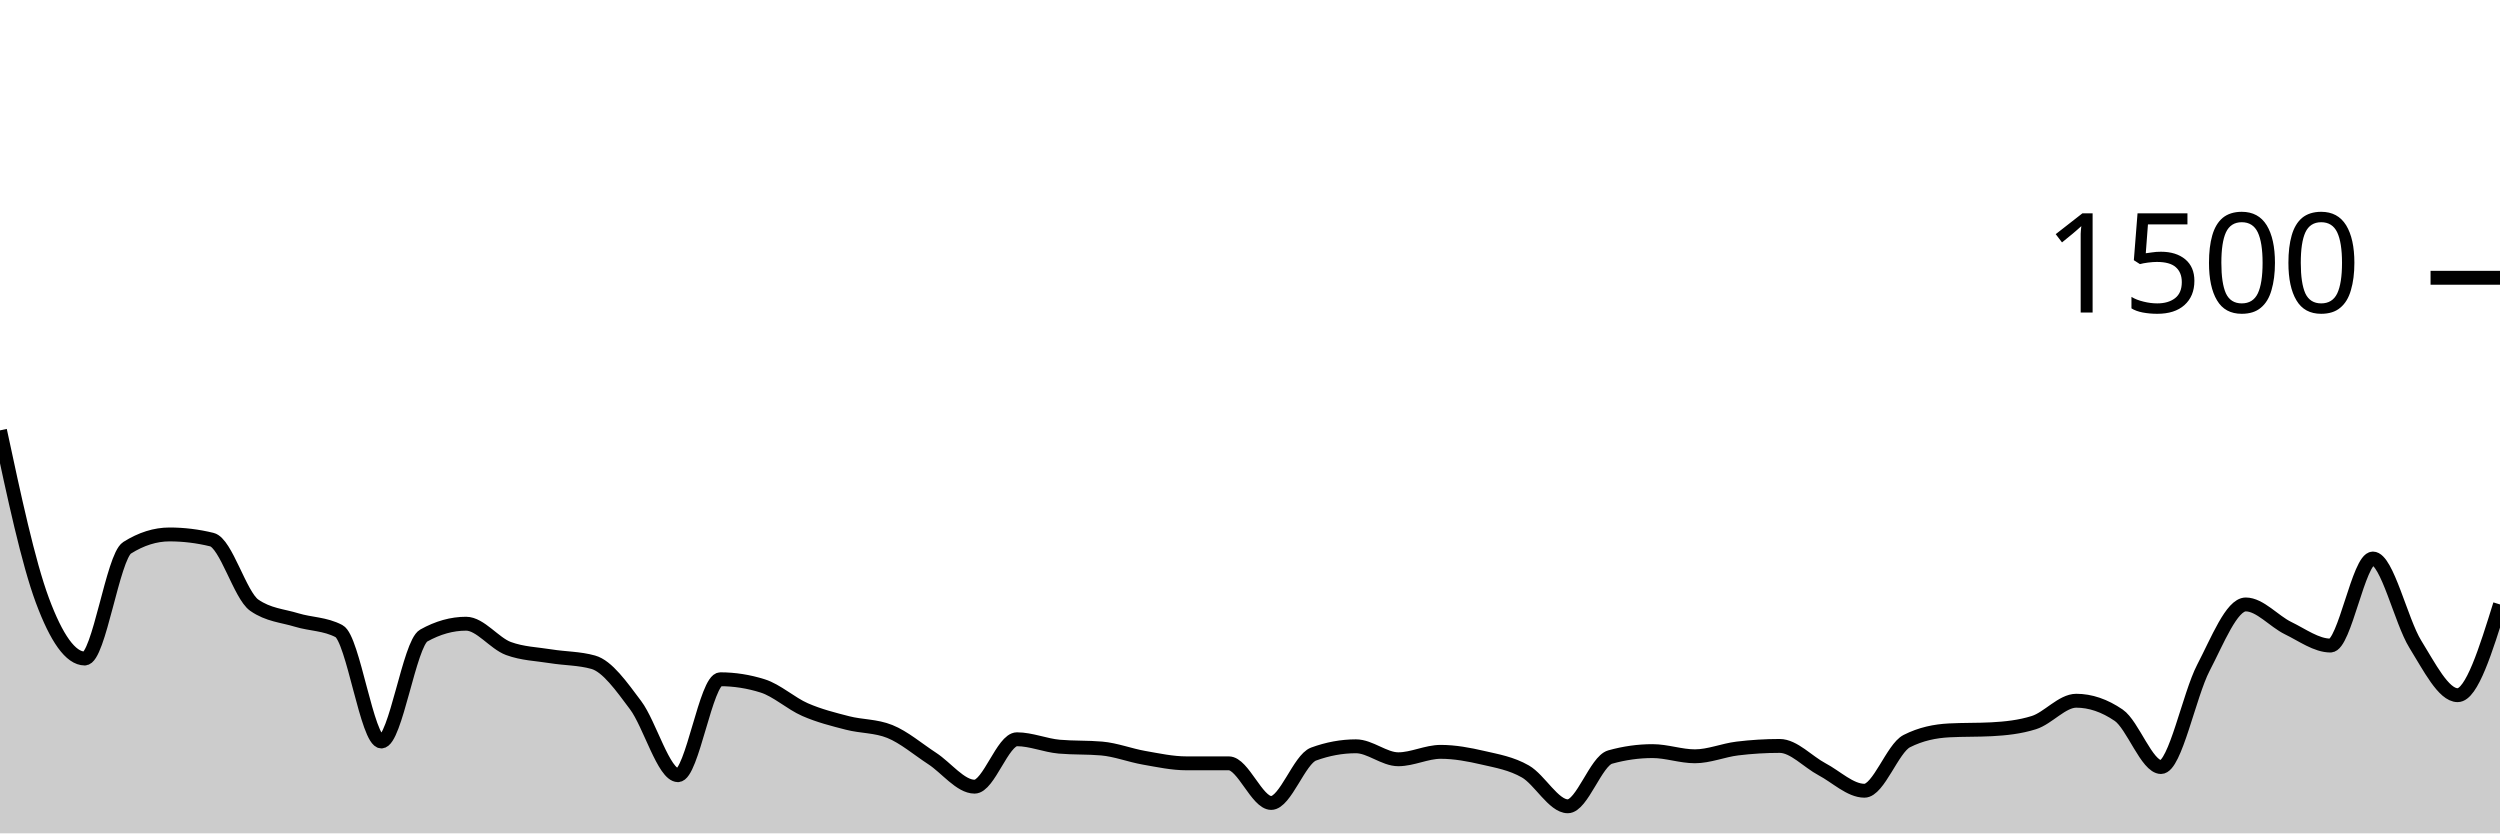
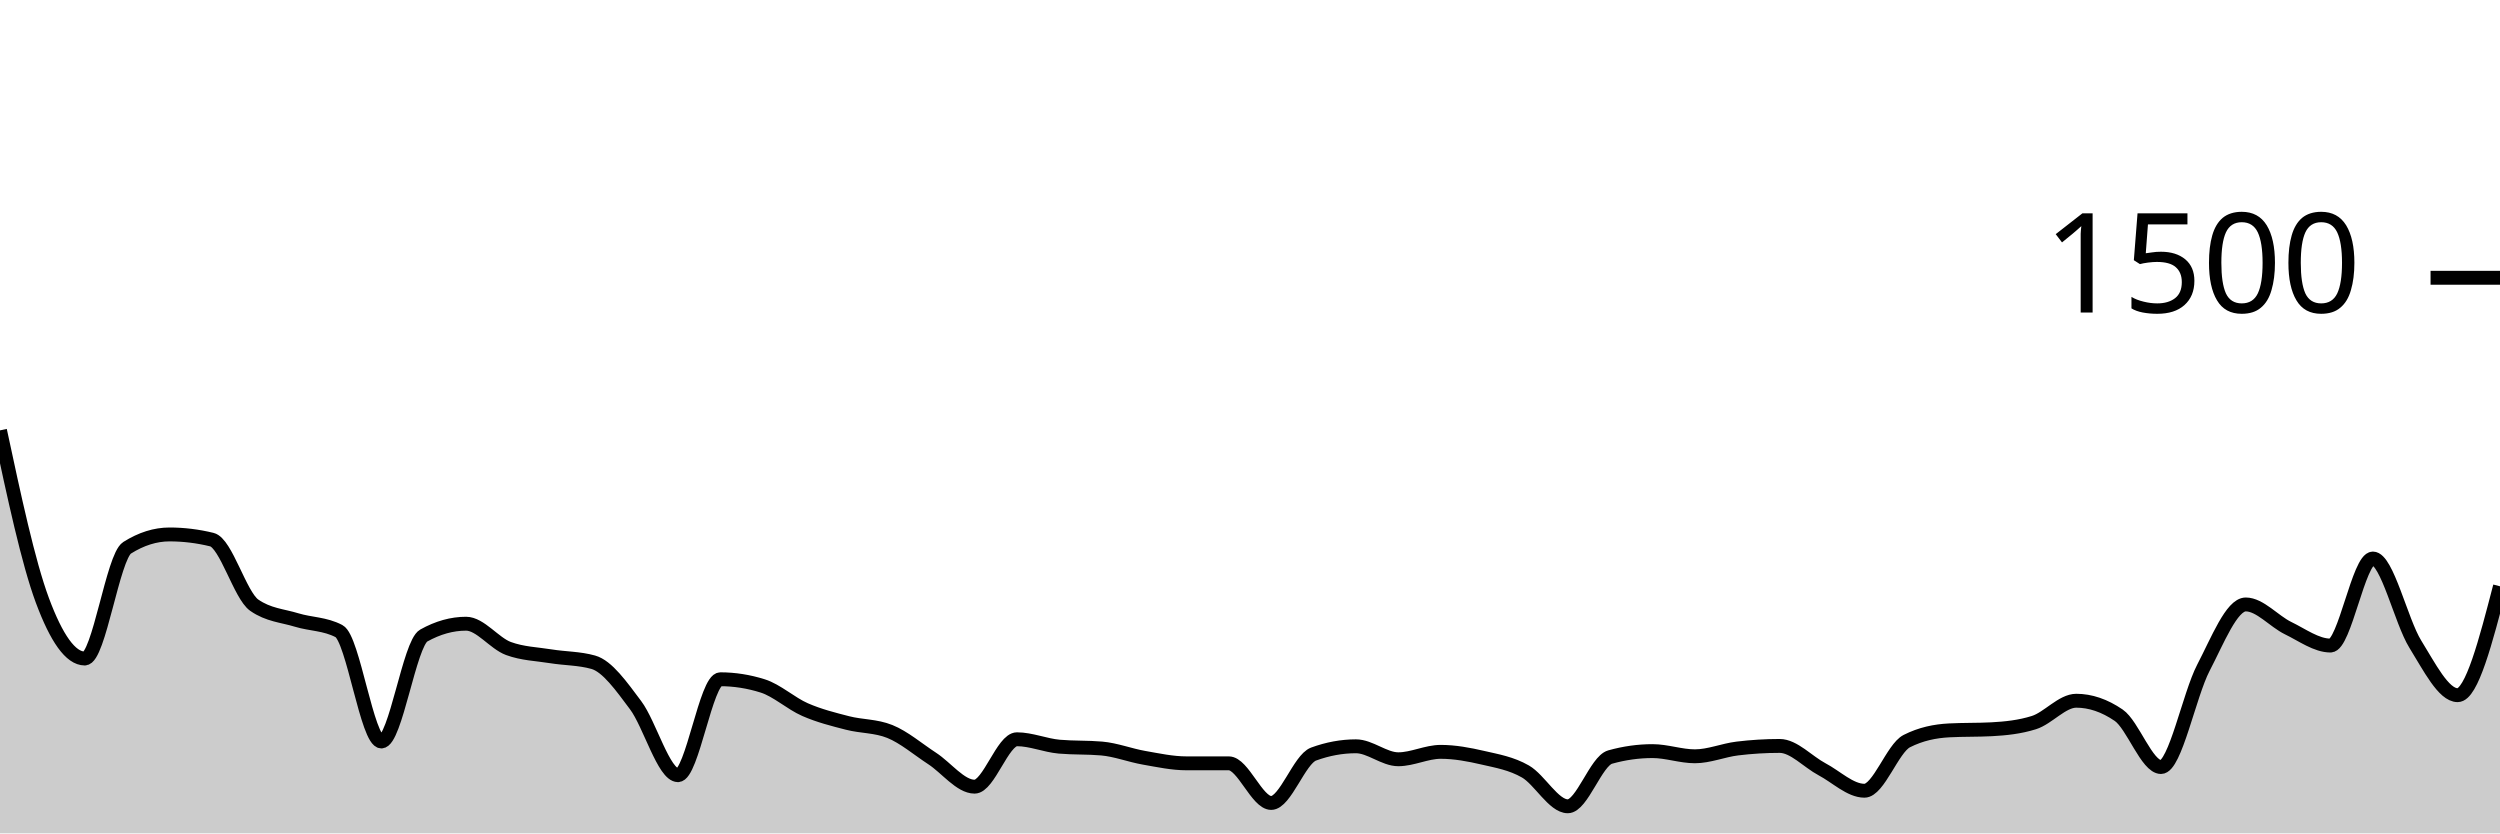
<svg xmlns="http://www.w3.org/2000/svg" viewBox="0 0 180 60">
  <g transform="translate(0,20)">
-     <path class="area" fill="rgba(0, 0, 0, 0.2)" d="M0,10.987C1.017,15.738,2.034,20.489,3.051,23.227C4.068,25.964,5.085,27.413,6.102,27.413C7.119,27.413,8.136,20.08,9.153,19.44C10.169,18.8,11.186,18.48,12.203,18.48C13.22,18.48,14.237,18.604,15.254,18.853C16.271,19.102,17.288,22.862,18.305,23.573C19.322,24.284,20.339,24.329,21.356,24.64C22.373,24.951,23.39,24.907,24.407,25.44C25.424,25.973,26.441,33.387,27.458,33.387C28.475,33.387,29.492,26.329,30.508,25.76C31.525,25.191,32.542,24.907,33.559,24.907C34.576,24.907,35.593,26.32,36.61,26.693C37.627,27.067,38.644,27.089,39.661,27.253C40.678,27.418,41.695,27.396,42.712,27.68C43.729,27.964,44.746,29.418,45.763,30.773C46.78,32.129,47.797,35.813,48.814,35.813C49.831,35.813,50.847,28.907,51.864,28.907C52.881,28.907,53.898,29.067,54.915,29.387C55.932,29.707,56.949,30.649,57.966,31.093C58.983,31.538,60,31.791,61.017,32.053C62.034,32.316,63.051,32.258,64.068,32.667C65.085,33.076,66.102,33.951,67.119,34.613C68.136,35.276,69.153,36.64,70.169,36.64C71.186,36.64,72.203,33.227,73.22,33.227C74.237,33.227,75.254,33.671,76.271,33.76C77.288,33.849,78.305,33.804,79.322,33.893C80.339,33.982,81.356,34.382,82.373,34.56C83.39,34.738,84.407,34.96,85.424,34.96C86.441,34.96,87.458,34.96,88.475,34.96C89.492,34.96,90.508,37.813,91.525,37.813C92.542,37.813,93.559,34.667,94.576,34.293C95.593,33.92,96.61,33.733,97.627,33.733C98.644,33.733,99.661,34.667,100.678,34.667C101.695,34.667,102.712,34.133,103.729,34.133C104.746,34.133,105.763,34.324,106.78,34.56C107.797,34.796,108.814,34.964,109.831,35.547C110.847,36.129,111.864,38.053,112.881,38.053C113.898,38.053,114.915,34.791,115.932,34.507C116.949,34.222,117.966,34.08,118.983,34.08C120,34.08,121.017,34.453,122.034,34.453C123.051,34.453,124.068,34.018,125.085,33.893C126.102,33.769,127.119,33.707,128.136,33.707C129.153,33.707,130.169,34.849,131.186,35.387C132.203,35.924,133.22,36.933,134.237,36.933C135.254,36.933,136.271,33.876,137.288,33.36C138.305,32.844,139.322,32.64,140.339,32.587C141.356,32.533,142.373,32.56,143.39,32.507C144.407,32.453,145.424,32.347,146.441,32.027C147.458,31.707,148.475,30.453,149.492,30.453C150.508,30.453,151.525,30.8,152.542,31.493C153.559,32.187,154.576,35.227,155.593,35.227C156.61,35.227,157.627,30.031,158.644,28.08C159.661,26.129,160.678,23.52,161.695,23.52C162.712,23.52,163.729,24.733,164.746,25.227C165.763,25.72,166.78,26.48,167.797,26.48C168.814,26.48,169.831,20.213,170.847,20.213C171.864,20.213,172.881,24.733,173.898,26.373C174.915,28.013,175.932,30.053,176.949,30.053C177.966,30.053,178.983,26.787,180,23.52L180,40C178.983,40,177.966,40,176.949,40C175.932,40,174.915,40,173.898,40C172.881,40,171.864,40,170.847,40C169.831,40,168.814,40,167.797,40C166.78,40,165.763,40,164.746,40C163.729,40,162.712,40,161.695,40C160.678,40,159.661,40,158.644,40C157.627,40,156.61,40,155.593,40C154.576,40,153.559,40,152.542,40C151.525,40,150.508,40,149.492,40C148.475,40,147.458,40,146.441,40C145.424,40,144.407,40,143.39,40C142.373,40,141.356,40,140.339,40C139.322,40,138.305,40,137.288,40C136.271,40,135.254,40,134.237,40C133.22,40,132.203,40,131.186,40C130.169,40,129.153,40,128.136,40C127.119,40,126.102,40,125.085,40C124.068,40,123.051,40,122.034,40C121.017,40,120,40,118.983,40C117.966,40,116.949,40,115.932,40C114.915,40,113.898,40,112.881,40C111.864,40,110.847,40,109.831,40C108.814,40,107.797,40,106.78,40C105.763,40,104.746,40,103.729,40C102.712,40,101.695,40,100.678,40C99.661,40,98.644,40,97.627,40C96.61,40,95.593,40,94.576,40C93.559,40,92.542,40,91.525,40C90.508,40,89.492,40,88.475,40C87.458,40,86.441,40,85.424,40C84.407,40,83.39,40,82.373,40C81.356,40,80.339,40,79.322,40C78.305,40,77.288,40,76.271,40C75.254,40,74.237,40,73.22,40C72.203,40,71.186,40,70.169,40C69.153,40,68.136,40,67.119,40C66.102,40,65.085,40,64.068,40C63.051,40,62.034,40,61.017,40C60,40,58.983,40,57.966,40C56.949,40,55.932,40,54.915,40C53.898,40,52.881,40,51.864,40C50.847,40,49.831,40,48.814,40C47.797,40,46.78,40,45.763,40C44.746,40,43.729,40,42.712,40C41.695,40,40.678,40,39.661,40C38.644,40,37.627,40,36.61,40C35.593,40,34.576,40,33.559,40C32.542,40,31.525,40,30.508,40C29.492,40,28.475,40,27.458,40C26.441,40,25.424,40,24.407,40C23.39,40,22.373,40,21.356,40C20.339,40,19.322,40,18.305,40C17.288,40,16.271,40,15.254,40C14.237,40,13.22,40,12.203,40C11.186,40,10.169,40,9.153,40C8.136,40,7.119,40,6.102,40C5.085,40,4.068,40,3.051,40C2.034,40,1.017,40,0,40Z" />
-     <path class="line" stroke="black" fill="none" d="M0,10.987C1.017,15.738,2.034,20.489,3.051,23.227C4.068,25.964,5.085,27.413,6.102,27.413C7.119,27.413,8.136,20.08,9.153,19.44C10.169,18.8,11.186,18.48,12.203,18.48C13.22,18.48,14.237,18.604,15.254,18.853C16.271,19.102,17.288,22.862,18.305,23.573C19.322,24.284,20.339,24.329,21.356,24.64C22.373,24.951,23.39,24.907,24.407,25.44C25.424,25.973,26.441,33.387,27.458,33.387C28.475,33.387,29.492,26.329,30.508,25.76C31.525,25.191,32.542,24.907,33.559,24.907C34.576,24.907,35.593,26.32,36.61,26.693C37.627,27.067,38.644,27.089,39.661,27.253C40.678,27.418,41.695,27.396,42.712,27.68C43.729,27.964,44.746,29.418,45.763,30.773C46.78,32.129,47.797,35.813,48.814,35.813C49.831,35.813,50.847,28.907,51.864,28.907C52.881,28.907,53.898,29.067,54.915,29.387C55.932,29.707,56.949,30.649,57.966,31.093C58.983,31.538,60,31.791,61.017,32.053C62.034,32.316,63.051,32.258,64.068,32.667C65.085,33.076,66.102,33.951,67.119,34.613C68.136,35.276,69.153,36.64,70.169,36.64C71.186,36.64,72.203,33.227,73.22,33.227C74.237,33.227,75.254,33.671,76.271,33.76C77.288,33.849,78.305,33.804,79.322,33.893C80.339,33.982,81.356,34.382,82.373,34.56C83.39,34.738,84.407,34.96,85.424,34.96C86.441,34.96,87.458,34.96,88.475,34.96C89.492,34.96,90.508,37.813,91.525,37.813C92.542,37.813,93.559,34.667,94.576,34.293C95.593,33.92,96.61,33.733,97.627,33.733C98.644,33.733,99.661,34.667,100.678,34.667C101.695,34.667,102.712,34.133,103.729,34.133C104.746,34.133,105.763,34.324,106.78,34.56C107.797,34.796,108.814,34.964,109.831,35.547C110.847,36.129,111.864,38.053,112.881,38.053C113.898,38.053,114.915,34.791,115.932,34.507C116.949,34.222,117.966,34.08,118.983,34.08C120,34.08,121.017,34.453,122.034,34.453C123.051,34.453,124.068,34.018,125.085,33.893C126.102,33.769,127.119,33.707,128.136,33.707C129.153,33.707,130.169,34.849,131.186,35.387C132.203,35.924,133.22,36.933,134.237,36.933C135.254,36.933,136.271,33.876,137.288,33.36C138.305,32.844,139.322,32.64,140.339,32.587C141.356,32.533,142.373,32.56,143.39,32.507C144.407,32.453,145.424,32.347,146.441,32.027C147.458,31.707,148.475,30.453,149.492,30.453C150.508,30.453,151.525,30.8,152.542,31.493C153.559,32.187,154.576,35.227,155.593,35.227C156.61,35.227,157.627,30.031,158.644,28.08C159.661,26.129,160.678,23.52,161.695,23.52C162.712,23.52,163.729,24.733,164.746,25.227C165.763,25.72,166.78,26.48,167.797,26.48C168.814,26.48,169.831,20.213,170.847,20.213C171.864,20.213,172.881,24.733,173.898,26.373C174.915,28.013,175.932,30.053,176.949,30.053C177.966,30.053,178.983,26.787,180,23.52" />
+     <path class="area" fill="rgba(0, 0, 0, 0.2)" d="M0,10.987C1.017,15.738,2.034,20.489,3.051,23.227C4.068,25.964,5.085,27.413,6.102,27.413C7.119,27.413,8.136,20.08,9.153,19.44C10.169,18.8,11.186,18.48,12.203,18.48C13.22,18.48,14.237,18.604,15.254,18.853C16.271,19.102,17.288,22.862,18.305,23.573C19.322,24.284,20.339,24.329,21.356,24.64C22.373,24.951,23.39,24.907,24.407,25.44C25.424,25.973,26.441,33.387,27.458,33.387C28.475,33.387,29.492,26.329,30.508,25.76C31.525,25.191,32.542,24.907,33.559,24.907C34.576,24.907,35.593,26.32,36.61,26.693C37.627,27.067,38.644,27.089,39.661,27.253C40.678,27.418,41.695,27.396,42.712,27.68C43.729,27.964,44.746,29.418,45.763,30.773C46.78,32.129,47.797,35.813,48.814,35.813C49.831,35.813,50.847,28.907,51.864,28.907C52.881,28.907,53.898,29.067,54.915,29.387C55.932,29.707,56.949,30.649,57.966,31.093C58.983,31.538,60,31.791,61.017,32.053C62.034,32.316,63.051,32.258,64.068,32.667C65.085,33.076,66.102,33.951,67.119,34.613C68.136,35.276,69.153,36.64,70.169,36.64C71.186,36.64,72.203,33.227,73.22,33.227C74.237,33.227,75.254,33.671,76.271,33.76C77.288,33.849,78.305,33.804,79.322,33.893C80.339,33.982,81.356,34.382,82.373,34.56C83.39,34.738,84.407,34.96,85.424,34.96C86.441,34.96,87.458,34.96,88.475,34.96C89.492,34.96,90.508,37.813,91.525,37.813C92.542,37.813,93.559,34.667,94.576,34.293C95.593,33.92,96.61,33.733,97.627,33.733C98.644,33.733,99.661,34.667,100.678,34.667C101.695,34.667,102.712,34.133,103.729,34.133C104.746,34.133,105.763,34.324,106.78,34.56C107.797,34.796,108.814,34.964,109.831,35.547C110.847,36.129,111.864,38.053,112.881,38.053C113.898,38.053,114.915,34.791,115.932,34.507C116.949,34.222,117.966,34.08,118.983,34.08C120,34.08,121.017,34.453,122.034,34.453C123.051,34.453,124.068,34.018,125.085,33.893C126.102,33.769,127.119,33.707,128.136,33.707C129.153,33.707,130.169,34.849,131.186,35.387C132.203,35.924,133.22,36.933,134.237,36.933C135.254,36.933,136.271,33.876,137.288,33.36C138.305,32.844,139.322,32.64,140.339,32.587C141.356,32.533,142.373,32.56,143.39,32.507C144.407,32.453,145.424,32.347,146.441,32.027C147.458,31.707,148.475,30.453,149.492,30.453C150.508,30.453,151.525,30.8,152.542,31.493C153.559,32.187,154.576,35.227,155.593,35.227C156.61,35.227,157.627,30.031,158.644,28.08C159.661,26.129,160.678,23.52,161.695,23.52C162.712,23.52,163.729,24.733,164.746,25.227C165.763,25.72,166.78,26.48,167.797,26.48C168.814,26.48,169.831,20.213,170.847,20.213C171.864,20.213,172.881,24.733,173.898,26.373C174.915,28.013,175.932,30.053,176.949,30.053C177.966,30.053,178.983,26.133,180,22.213L180,40C178.983,40,177.966,40,176.949,40C175.932,40,174.915,40,173.898,40C172.881,40,171.864,40,170.847,40C169.831,40,168.814,40,167.797,40C166.78,40,165.763,40,164.746,40C163.729,40,162.712,40,161.695,40C160.678,40,159.661,40,158.644,40C157.627,40,156.61,40,155.593,40C154.576,40,153.559,40,152.542,40C151.525,40,150.508,40,149.492,40C148.475,40,147.458,40,146.441,40C145.424,40,144.407,40,143.39,40C142.373,40,141.356,40,140.339,40C139.322,40,138.305,40,137.288,40C136.271,40,135.254,40,134.237,40C133.22,40,132.203,40,131.186,40C130.169,40,129.153,40,128.136,40C127.119,40,126.102,40,125.085,40C124.068,40,123.051,40,122.034,40C121.017,40,120,40,118.983,40C117.966,40,116.949,40,115.932,40C114.915,40,113.898,40,112.881,40C111.864,40,110.847,40,109.831,40C108.814,40,107.797,40,106.78,40C105.763,40,104.746,40,103.729,40C102.712,40,101.695,40,100.678,40C99.661,40,98.644,40,97.627,40C96.61,40,95.593,40,94.576,40C93.559,40,92.542,40,91.525,40C90.508,40,89.492,40,88.475,40C87.458,40,86.441,40,85.424,40C84.407,40,83.39,40,82.373,40C81.356,40,80.339,40,79.322,40C78.305,40,77.288,40,76.271,40C75.254,40,74.237,40,73.22,40C72.203,40,71.186,40,70.169,40C69.153,40,68.136,40,67.119,40C66.102,40,65.085,40,64.068,40C63.051,40,62.034,40,61.017,40C60,40,58.983,40,57.966,40C56.949,40,55.932,40,54.915,40C53.898,40,52.881,40,51.864,40C50.847,40,49.831,40,48.814,40C47.797,40,46.78,40,45.763,40C44.746,40,43.729,40,42.712,40C41.695,40,40.678,40,39.661,40C38.644,40,37.627,40,36.61,40C35.593,40,34.576,40,33.559,40C32.542,40,31.525,40,30.508,40C29.492,40,28.475,40,27.458,40C26.441,40,25.424,40,24.407,40C23.39,40,22.373,40,21.356,40C20.339,40,19.322,40,18.305,40C17.288,40,16.271,40,15.254,40C14.237,40,13.22,40,12.203,40C11.186,40,10.169,40,9.153,40C8.136,40,7.119,40,6.102,40C5.085,40,4.068,40,3.051,40C2.034,40,1.017,40,0,40Z" />
+     <path class="line" stroke="black" fill="none" d="M0,10.987C1.017,15.738,2.034,20.489,3.051,23.227C4.068,25.964,5.085,27.413,6.102,27.413C7.119,27.413,8.136,20.08,9.153,19.44C10.169,18.8,11.186,18.48,12.203,18.48C13.22,18.48,14.237,18.604,15.254,18.853C16.271,19.102,17.288,22.862,18.305,23.573C19.322,24.284,20.339,24.329,21.356,24.64C22.373,24.951,23.39,24.907,24.407,25.44C25.424,25.973,26.441,33.387,27.458,33.387C28.475,33.387,29.492,26.329,30.508,25.76C31.525,25.191,32.542,24.907,33.559,24.907C34.576,24.907,35.593,26.32,36.61,26.693C37.627,27.067,38.644,27.089,39.661,27.253C40.678,27.418,41.695,27.396,42.712,27.68C43.729,27.964,44.746,29.418,45.763,30.773C46.78,32.129,47.797,35.813,48.814,35.813C49.831,35.813,50.847,28.907,51.864,28.907C52.881,28.907,53.898,29.067,54.915,29.387C55.932,29.707,56.949,30.649,57.966,31.093C58.983,31.538,60,31.791,61.017,32.053C62.034,32.316,63.051,32.258,64.068,32.667C65.085,33.076,66.102,33.951,67.119,34.613C68.136,35.276,69.153,36.64,70.169,36.64C71.186,36.64,72.203,33.227,73.22,33.227C74.237,33.227,75.254,33.671,76.271,33.76C77.288,33.849,78.305,33.804,79.322,33.893C80.339,33.982,81.356,34.382,82.373,34.56C83.39,34.738,84.407,34.96,85.424,34.96C86.441,34.96,87.458,34.96,88.475,34.96C89.492,34.96,90.508,37.813,91.525,37.813C92.542,37.813,93.559,34.667,94.576,34.293C95.593,33.92,96.61,33.733,97.627,33.733C98.644,33.733,99.661,34.667,100.678,34.667C101.695,34.667,102.712,34.133,103.729,34.133C104.746,34.133,105.763,34.324,106.78,34.56C107.797,34.796,108.814,34.964,109.831,35.547C110.847,36.129,111.864,38.053,112.881,38.053C113.898,38.053,114.915,34.791,115.932,34.507C116.949,34.222,117.966,34.08,118.983,34.08C120,34.08,121.017,34.453,122.034,34.453C123.051,34.453,124.068,34.018,125.085,33.893C126.102,33.769,127.119,33.707,128.136,33.707C129.153,33.707,130.169,34.849,131.186,35.387C132.203,35.924,133.22,36.933,134.237,36.933C135.254,36.933,136.271,33.876,137.288,33.36C138.305,32.844,139.322,32.64,140.339,32.587C141.356,32.533,142.373,32.56,143.39,32.507C144.407,32.453,145.424,32.347,146.441,32.027C147.458,31.707,148.475,30.453,149.492,30.453C150.508,30.453,151.525,30.8,152.542,31.493C153.559,32.187,154.576,35.227,155.593,35.227C156.61,35.227,157.627,30.031,158.644,28.08C159.661,26.129,160.678,23.52,161.695,23.52C162.712,23.52,163.729,24.733,164.746,25.227C165.763,25.72,166.78,26.48,167.797,26.48C168.814,26.48,169.831,20.213,170.847,20.213C171.864,20.213,172.881,24.733,173.898,26.373C174.915,28.013,175.932,30.053,176.949,30.053C177.966,30.053,178.983,26.133,180,22.213" />
    <path class="axis-ceiling" stroke-width="1" stroke="black" fill="none" d="M175,0L180,0" />
    <text class="axis-ceiling-label" font-family="sans-serif" text-anchor="end" font-size="10px" x="170" y="2.5">1500</text>
  </g>
</svg>
